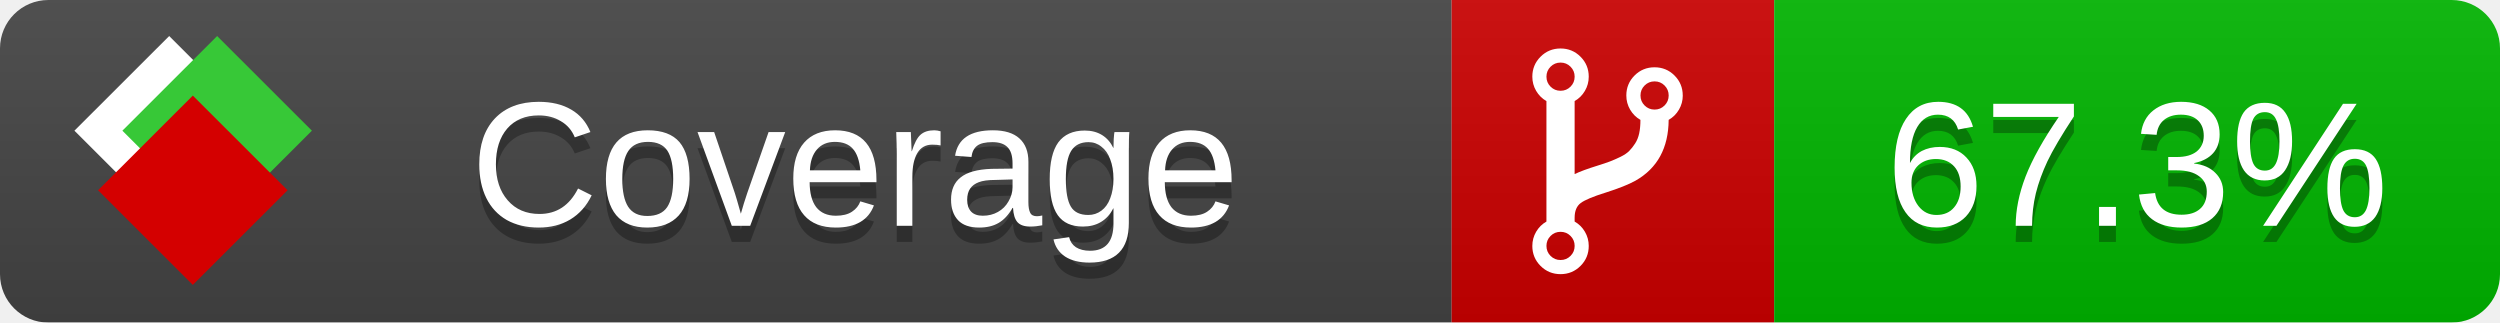
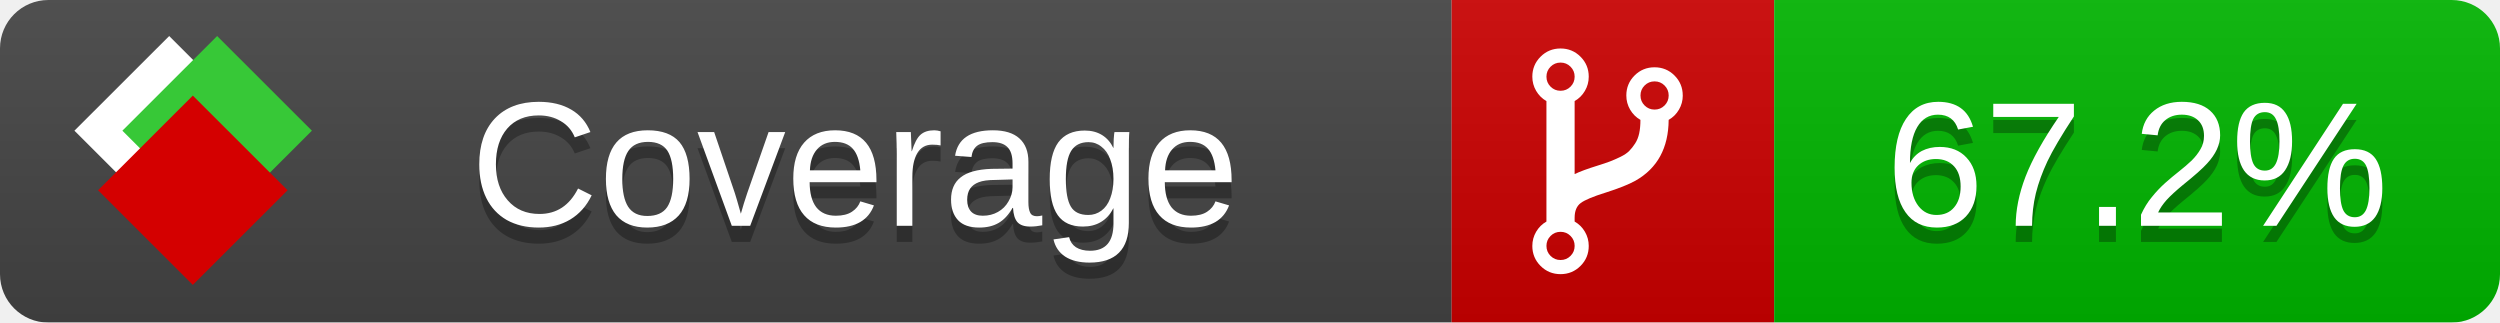
<svg xmlns="http://www.w3.org/2000/svg" xmlns:xlink="http://www.w3.org/1999/xlink" width="155" height="20">
  <style type="text/css">
          
            @keyframes fade1 {
                0% { visibility: visible; opacity: 1; }
               23% { visibility: visible; opacity: 1; }
               25% { visibility: hidden; opacity: 0; }
               48% { visibility: hidden; opacity: 0; }
               50% { visibility: hidden; opacity: 0; }
               73% { visibility: hidden; opacity: 0; }
               75% { visibility: hidden; opacity: 0; }
               98% { visibility: hidden; opacity: 0; }
              100% { visibility: visible; opacity: 1; }
            }
            @keyframes fade2 {
                0% { visibility: hidden; opacity: 0; }
               23% { visibility: hidden; opacity: 0; }
               25% { visibility: visible; opacity: 1; }
               48% { visibility: visible; opacity: 1; }
               50% { visibility: hidden; opacity: 0; }
               73% { visibility: hidden; opacity: 0; }
               75% { visibility: hidden; opacity: 0; }
               98% { visibility: hidden; opacity: 0; }
              100% { visibility: hidden; opacity: 0; }
            }
            @keyframes fade3 {
                0% { visibility: hidden; opacity: 0; }
               23% { visibility: hidden; opacity: 0; }
               25% { visibility: hidden; opacity: 0; }
               48% { visibility: hidden; opacity: 0; }
               50% { visibility: visible; opacity: 1; }
               73% { visibility: visible; opacity: 1; }
               75% { visibility: hidden; opacity: 0; }
               98% { visibility: hidden; opacity: 0; }
              100% { visibility: hidden; opacity: 0; }
            }
            @keyframes fade4 {
                0% { visibility: hidden; opacity: 0; }
               23% { visibility: hidden; opacity: 0; }
               25% { visibility: hidden; opacity: 0; }
               48% { visibility: hidden; opacity: 0; }
               50% { visibility: hidden; opacity: 0; }
               73% { visibility: hidden; opacity: 0; }
               75% { visibility: visible; opacity: 1; }
               98% { visibility: visible; opacity: 1; }
              100% { visibility: hidden; opacity: 0; }
            }
            .linecoverage {
                animation-duration: 15s;
                animation-name: fade1;
                animation-iteration-count: infinite;
            }
            .branchcoverage {
                animation-duration: 15s;
                animation-name: fade2;
                animation-iteration-count: infinite;
            }
            .methodcoverage {
                animation-duration: 15s;
                animation-name: fade3;
                animation-iteration-count: infinite;
            }
            .fullmethodcoverage {
                animation-duration: 15s;
                animation-name: fade4;
                animation-iteration-count: infinite;
            }
          
    </style>
  <defs>
    <linearGradient id="gradient" x2="0" y2="100%">
      <stop offset="0" stop-color="#bbb" stop-opacity=".1" />
      <stop offset="1" stop-opacity=".1" />
    </linearGradient>
    <linearGradient id="c">
      <stop offset="0" stop-color="#d40000" />
      <stop offset="1" stop-color="#ff2a2a" />
    </linearGradient>
    <linearGradient id="a">
      <stop offset="0" stop-color="#e0e0de" />
      <stop offset="1" stop-color="#fff" />
    </linearGradient>
    <linearGradient id="b">
      <stop offset="0" stop-color="#37c837" />
      <stop offset="1" stop-color="#217821" />
    </linearGradient>
    <linearGradient xlink:href="#a" id="e" x1="106.44" x2="69.96" y1="-11.96" y2="-46.84" gradientTransform="matrix(-.8426 -.00045 -.00045 -.8426 -94.27 -75.82)" gradientUnits="userSpaceOnUse" />
    <linearGradient xlink:href="#b" id="f" x1="56.19" x2="77.97" y1="-23.45" y2="10.62" gradientTransform="matrix(.8426 .00045 .00045 .8426 94.27 75.82)" gradientUnits="userSpaceOnUse" />
    <linearGradient xlink:href="#c" id="g" x1="79.98" x2="132.9" y1="10.79" y2="10.79" gradientTransform="matrix(.8426 .00045 .00045 .8426 94.27 75.82)" gradientUnits="userSpaceOnUse" />
    <mask id="mask">
      <rect width="155" height="20" rx="3" fill="#fff" />
    </mask>
    <g id="icon" transform="matrix(.04486 0 0 .04481 -.48 -.63)">
      <rect width="52.92" height="52.92" x="-109.72" y="-27.13" fill="url(#e)" transform="rotate(-135)" />
      <rect width="52.92" height="52.92" x="70.19" y="-39.18" fill="url(#f)" transform="rotate(45)" />
      <rect width="52.92" height="52.92" x="80.05" y="-15.74" fill="url(#g)" transform="rotate(45)" />
    </g>
  </defs>
  <g mask="url(#mask)">
    <rect x="0" y="0" width="90" height="20" fill="#444" />
    <rect x="90" y="0" width="20" height="20" fill="#c00" />
    <rect x="110" y="0" width="45" height="20" fill="#00B600" />
    <rect x="0" y="0" width="155" height="20" fill="url(#gradient)" />
  </g>
  <g>
    <path class="" fill="#fff" d="m 97.628,15.247 q 0,-0.364 -0.255,-0.619 -0.255,-0.255 -0.619,-0.255 -0.364,0 -0.619,0.255 -0.255,0.255 -0.255,0.619 0,0.364 0.255,0.619 0.255,0.255 0.619,0.255 0.364,0 0.619,-0.255 0.255,-0.255 0.255,-0.619 z m 0,-10.493 q 0,-0.364 -0.255,-0.619 -0.255,-0.255 -0.619,-0.255 -0.364,0 -0.619,0.255 -0.255,0.255 -0.255,0.619 0,0.364 0.255,0.619 0.255,0.255 0.619,0.255 0.364,0 0.619,-0.255 0.255,-0.255 0.255,-0.619 z m 5.83,1.166 q 0,-0.364 -0.255,-0.619 -0.255,-0.255 -0.619,-0.255 -0.364,0 -0.619,0.255 -0.255,0.255 -0.255,0.619 0,0.364 0.255,0.619 0.255,0.255 0.619,0.255 0.364,0 0.619,-0.255 0.255,-0.255 0.255,-0.619 z m 0.874,0 q 0,0.474 -0.237,0.879 -0.237,0.405 -0.638,0.633 -0.018,2.614 -2.059,3.771 -0.619,0.346 -1.849,0.738 -1.166,0.364 -1.544,0.647 -0.378,0.282 -0.378,0.911 l 0,0.237 q 0.401,0.228 0.638,0.633 0.237,0.405 0.237,0.879 0,0.729 -0.51,1.239 -0.51,0.51 -1.239,0.51 -0.729,0 -1.239,-0.51 -0.51,-0.51 -0.51,-1.239 0,-0.474 0.237,-0.879 0.237,-0.405 0.638,-0.633 l 0,-7.469 q -0.401,-0.228 -0.638,-0.633 -0.237,-0.405 -0.237,-0.879 0,-0.729 0.51,-1.239 0.51,-0.51 1.239,-0.51 0.729,0 1.239,0.51 0.51,0.51 0.51,1.239 0,0.474 -0.237,0.879 -0.237,0.405 -0.638,0.633 l 0,4.527 q 0.492,-0.237 1.403,-0.519 0.501,-0.155 0.797,-0.269 0.296,-0.114 0.642,-0.282 0.346,-0.169 0.537,-0.36 0.191,-0.191 0.369,-0.465 0.178,-0.273 0.255,-0.633 0.077,-0.36 0.077,-0.833 -0.401,-0.228 -0.638,-0.633 -0.237,-0.405 -0.237,-0.879 0,-0.729 0.51,-1.239 0.51,-0.51 1.239,-0.51 0.729,0 1.239,0.51 0.51,0.51 0.51,1.239 z" />
  </g>
  <g fill="#fff" text-anchor="middle" font-family="Verdana,Arial,Geneva,sans-serif" font-size="11">
    <a xlink:href="https://github.com/danielpalme/ReportGenerator" target="_top">
      <use xlink:href="#icon" transform="translate(3,1) scale(3.5)" />
    </a>
    <text x="53" y="15" fill="#010101" fill-opacity=".3">Coverage</text>
    <text x="53" y="14" fill="#fff">Coverage</text>
-     <text class="" x="132.5" y="15" fill="#010101" fill-opacity=".3">67.3%</text>
-     <text class="" x="132.5" y="14">67.3%</text>
+     <text class="" x="132.5" y="15" fill="#010101" fill-opacity=".3">67.2%</text>
+     <text class="" x="132.5" y="14">67.2%</text>
  </g>
  <g>
    <rect class="" x="90" y="0" width="65" height="20" fill-opacity="0" />
  </g>
</svg>
